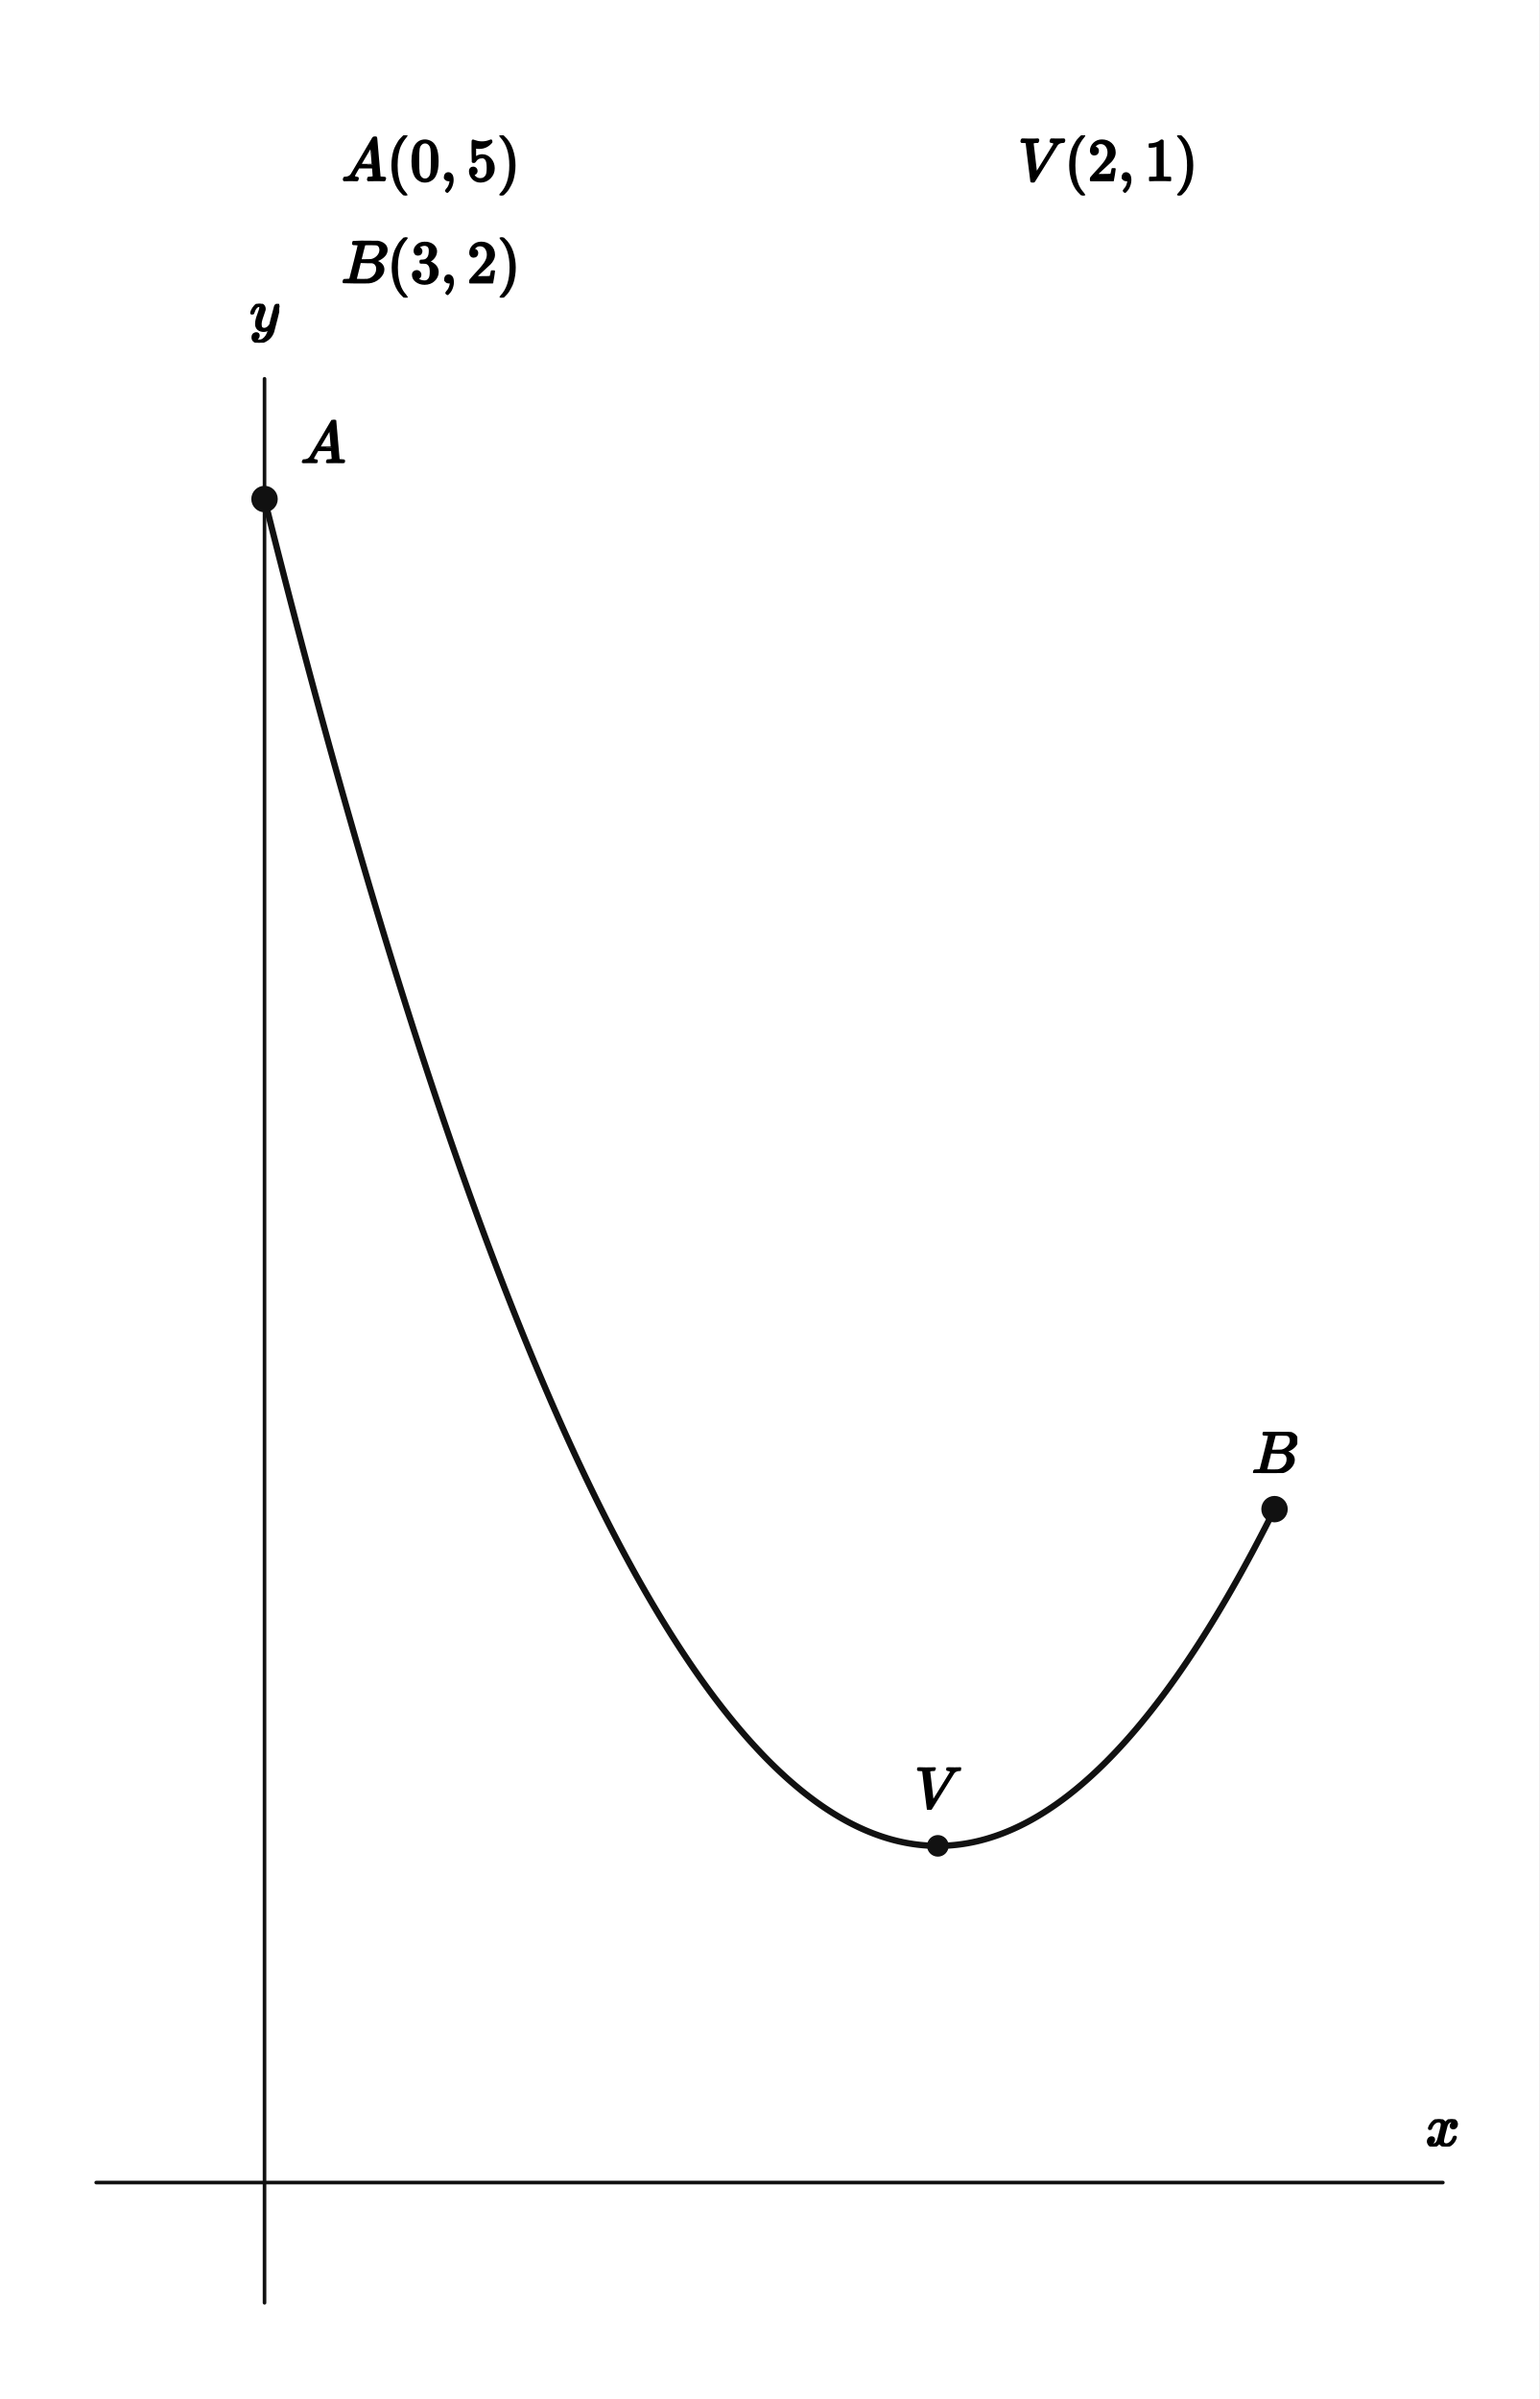
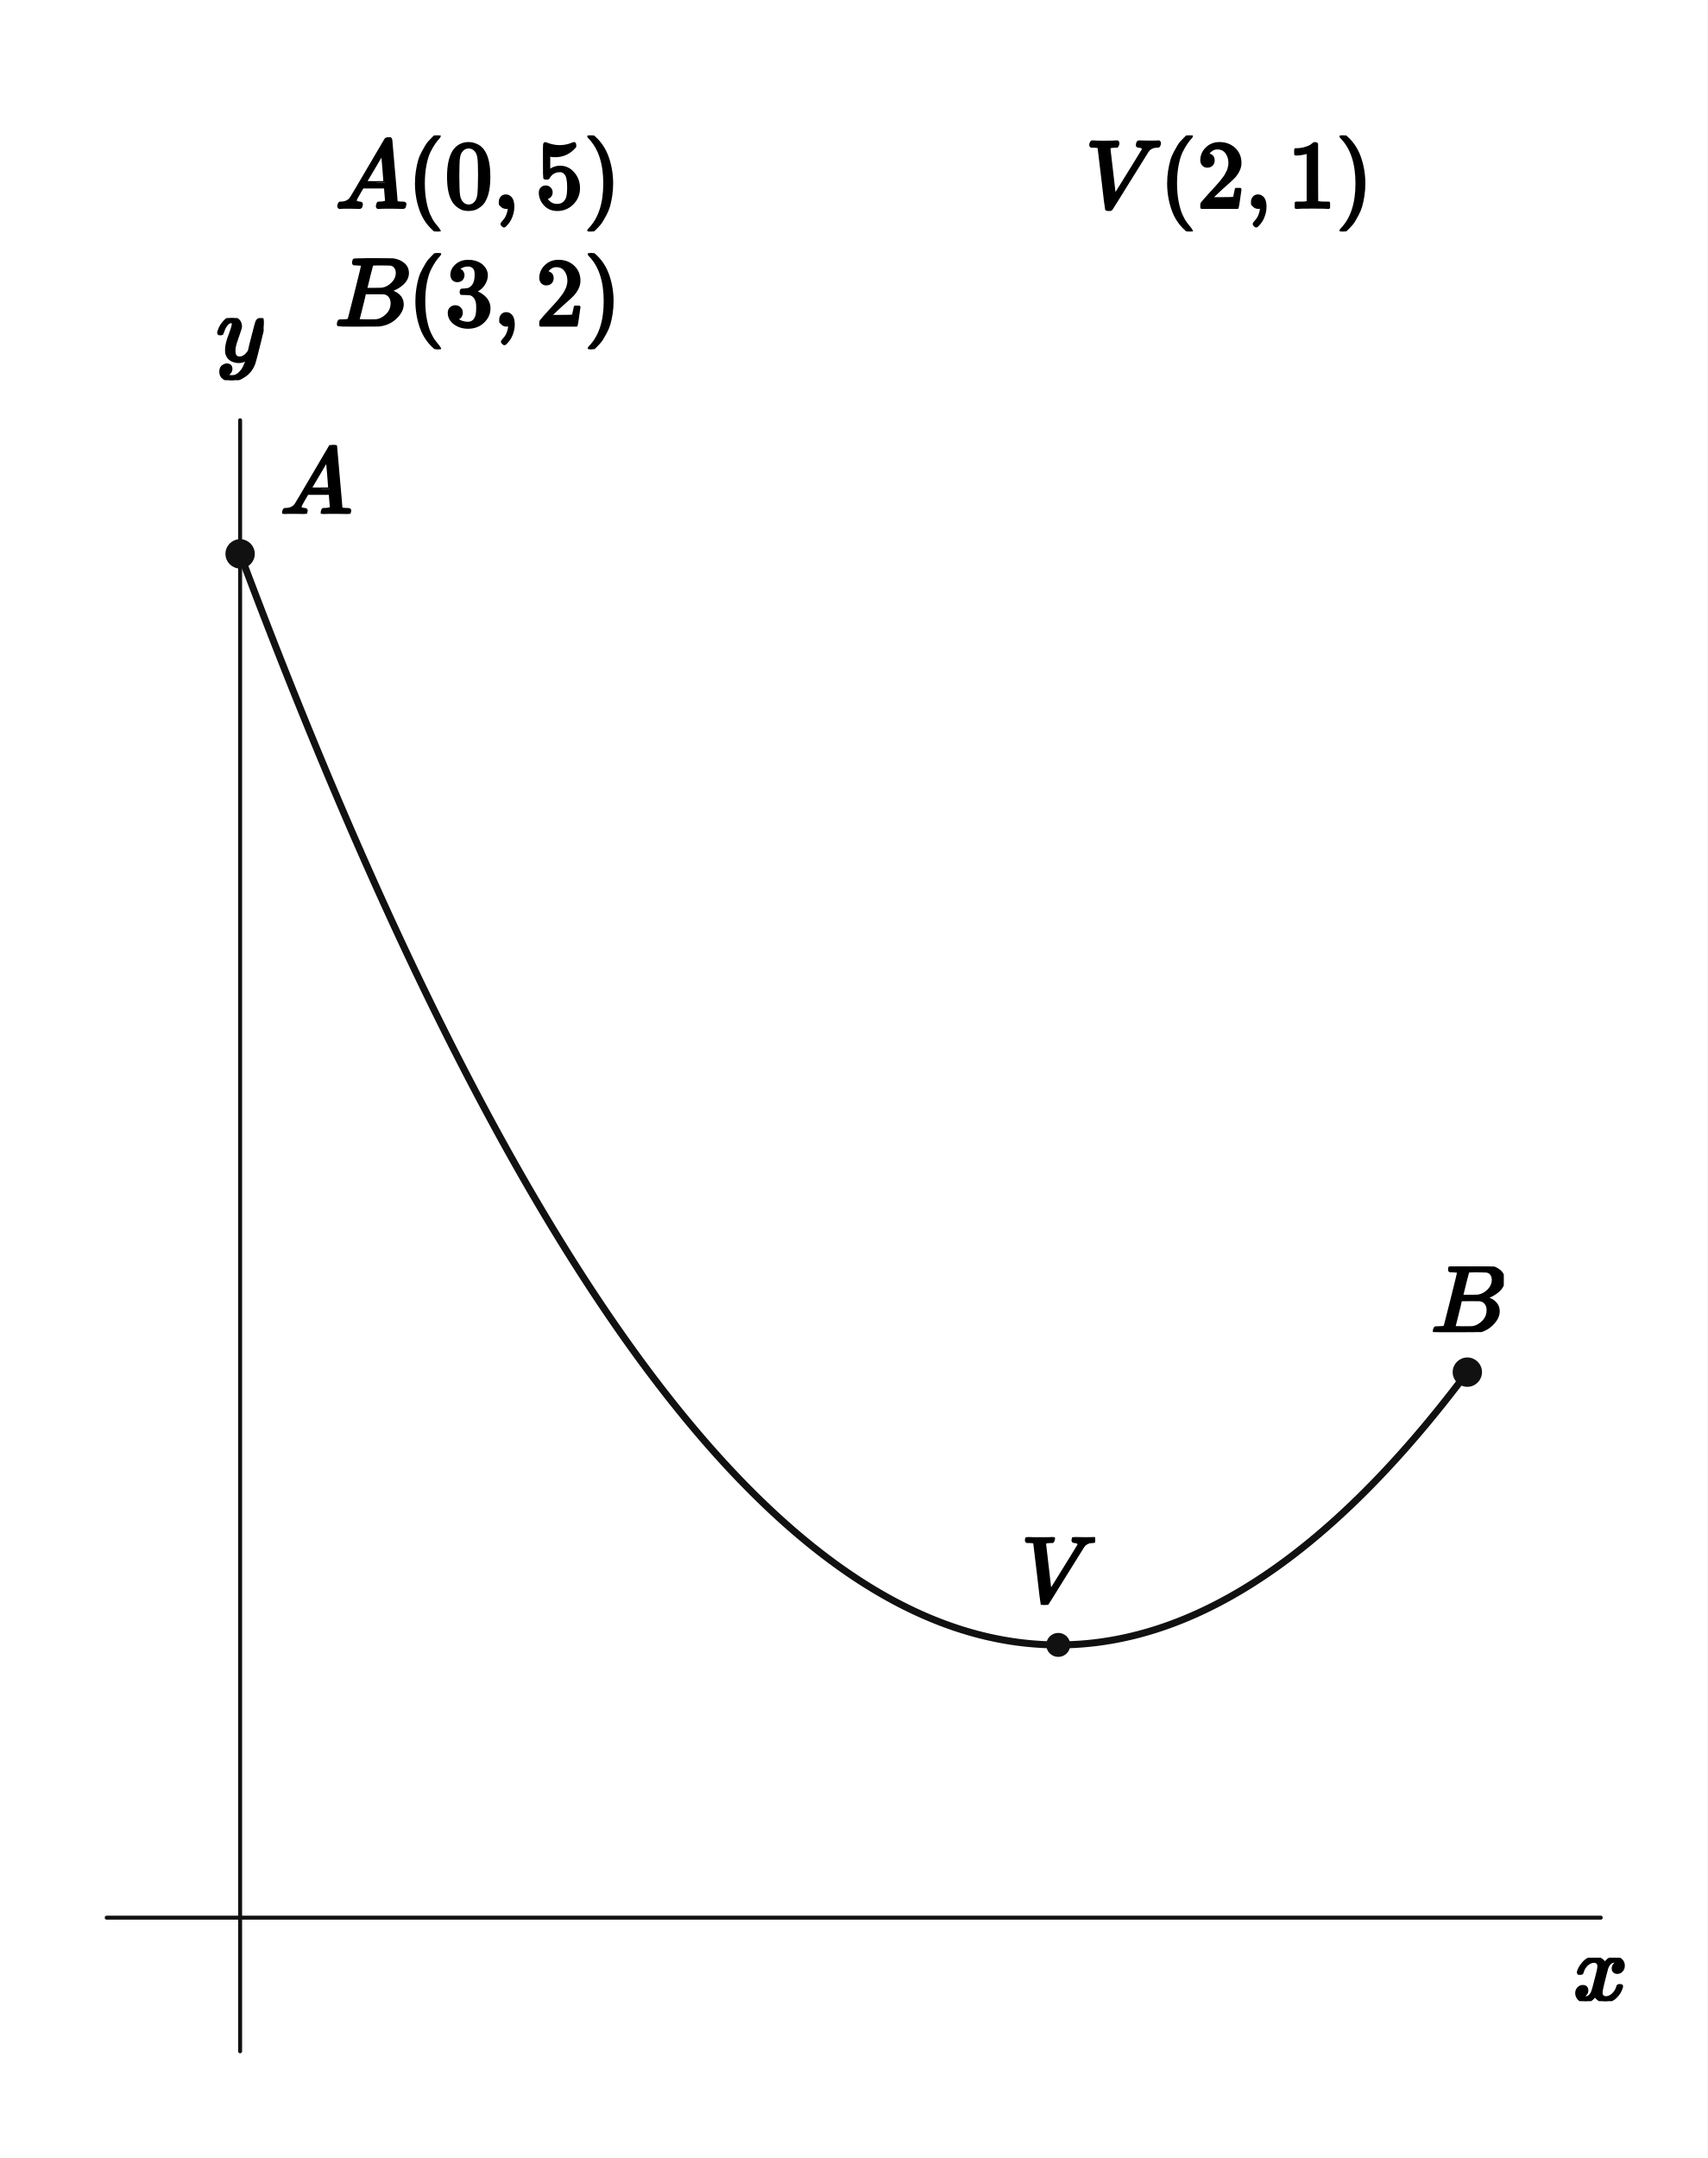
- <svg xmlns="http://www.w3.org/2000/svg" viewBox="0 0 512 798" width="512" height="798" preserveAspectRatio="xMidYMid meet" role="img" aria-labelledby="visual-title visual-desc" data-engine-version="geometry-visual-v1" data-geometry-style-version="AP_GEOMETRY_PRINT_V1_0_DRAFT" data-geometry-preset="GEOMETRY_STANDARD" data-graph-style-version="AP_GRAPH_PRINT_V1_1_DRAFT" data-geometry-mode="COORDINATE_GEOMETRY_HYBRID" data-axis-scale-mode="EQUAL_UNIT" data-geometry-fact-hash="44136fa355b3678a1146ad16f7e8649e94fb4fc21fe77e8310c060f61caaff8a" data-visual-provenance="independent-facts-python" style="max-width:100%;height:auto;stroke-linejoin:round;stroke-linecap:round" data-publication-profile="fragment-publication-spike-v1" data-safe-margin="12">
-   <rect width="512" height="798" fill="#fff" />
+ <svg xmlns="http://www.w3.org/2000/svg" viewBox="0 0 512 647" width="512" height="647" preserveAspectRatio="xMidYMid meet" role="img" aria-labelledby="visual-title visual-desc" data-engine-version="geometry-visual-v1" data-geometry-style-version="AP_GEOMETRY_PRINT_V1_0_DRAFT" data-geometry-preset="GEOMETRY_STANDARD" data-graph-style-version="AP_GRAPH_PRINT_V1_1_DRAFT" data-geometry-mode="COORDINATE_GEOMETRY_HYBRID" data-axis-scale-mode="UNEQUAL_UNIT_DECLARED" data-geometry-fact-hash="44136fa355b3678a1146ad16f7e8649e94fb4fc21fe77e8310c060f61caaff8a" data-visual-provenance="independent-facts-python" style="max-width:100%;height:auto;stroke-linejoin:round;stroke-linecap:round" data-publication-profile="fragment-publication-spike-v1" data-safe-margin="12">
+   <rect width="512" height="647" fill="#fff" />
  <g data-layer="30">
-     <line id="x-axis" data-role="axis" stroke="#111" stroke-width="1.2" fill="none" data-axis="x" x1="32" y1="726" x2="480" y2="726" />
+     <line id="x-axis" data-role="axis" stroke="#111" stroke-width="1.2" fill="none" data-axis="x" x1="32" y1="574.944" x2="480" y2="574.944" />
  </g>
  <g data-layer="30">
-     <line id="y-axis" data-role="axis" stroke="#111" stroke-width="1.2" fill="none" data-axis="y" x1="88" y1="766" x2="88" y2="126" />
+     <line id="y-axis" data-role="axis" stroke="#111" stroke-width="1.2" fill="none" data-axis="y" x1="72" y1="615" x2="72" y2="126" />
  </g>
  <g data-layer="40">
-     <polyline id="f-piece-1-branch-0" data-role="curve" stroke="#111" stroke-width="2.1" fill="none" data-branch="PIECE_1" points="88,166 89.124,170.484 90.247,174.945 91.371,179.383 92.495,183.8 93.619,188.193 94.742,192.564 95.866,196.912 96.99,201.238 98.114,205.542 99.237,209.822 100.361,214.081 101.485,218.316 102.609,222.529 103.732,226.72 104.856,230.888 105.98,235.033 107.104,239.156 108.227,243.257 109.351,247.334 110.475,251.39 111.599,255.422 112.722,259.433 113.846,263.42 114.97,267.385 116.094,271.328 117.217,275.248 118.341,279.145 119.465,283.02 120.589,286.872 121.712,290.702 122.836,294.509 123.96,298.294 125.084,302.056 126.207,305.795 127.331,309.512 128.455,313.207 129.579,316.879 130.702,320.528 131.826,324.155 132.95,327.759 134.074,331.341 135.197,334.9 136.321,338.437 137.445,341.951 138.569,345.442 139.692,348.911 140.816,352.358 141.94,355.782 143.064,359.183 144.187,362.562 145.311,365.918 146.435,369.251 147.559,372.563 148.682,375.851 149.806,379.117 150.93,382.361 152.054,385.581 153.177,388.78 154.301,391.956 155.425,395.109 156.548,398.24 157.672,401.348 158.796,404.433 159.92,407.496 161.043,410.537 162.167,413.555 163.291,416.55 164.415,419.523 165.538,422.473 166.662,425.401 167.786,428.306 168.91,431.189 170.033,434.049 171.157,436.887 172.281,439.702 173.405,442.494 174.528,445.264 175.652,448.011 176.776,450.736 177.9,453.438 179.023,456.118 180.147,458.775 181.271,461.41 182.395,464.022 183.518,466.611 184.642,469.178 185.766,471.723 186.89,474.245 188.013,476.744 189.137,479.221 190.261,481.675 191.385,484.107 192.508,486.516 193.632,488.902 194.756,491.266 195.88,493.608 197.003,495.927 198.127,498.223 199.251,500.497 200.375,502.748 201.498,504.977 202.622,507.183 203.746,509.366 204.87,511.527 205.993,513.666 207.117,515.782 208.241,517.875 209.365,519.946 210.488,521.994 211.612,524.02 212.736,526.023 213.86,528.004 214.983,529.962 216.107,531.898 217.231,533.811 218.355,535.701 219.478,537.569 220.602,539.414 221.726,541.237 222.849,543.037 223.973,544.815 225.097,546.57 226.221,548.303 227.344,550.013 228.468,551.7 229.592,553.365 230.716,555.008 231.839,556.628 232.963,558.225 234.087,559.8 235.211,561.352 236.334,562.881 237.458,564.389 238.582,565.873 239.706,567.335 240.829,568.775 241.953,570.191 243.077,571.586 244.201,572.958 245.324,574.307 246.448,575.634 247.572,576.938 248.696,578.219 249.819,579.478 250.943,580.715 252.067,581.929 253.191,583.12 254.314,584.289 255.438,585.435 256.562,586.559 257.686,587.66 258.809,588.739 259.933,589.795 261.057,590.829 262.181,591.84 263.304,592.828 264.428,593.794 265.552,594.737 266.676,595.658 267.799,596.556 268.923,597.432 270.047,598.285 271.171,599.116 272.294,599.924 273.418,600.709 274.542,601.472 275.666,602.213 276.789,602.93 277.913,603.626 279.037,604.298 280.161,604.949 281.284,605.576 282.408,606.181 283.532,606.764 284.656,607.324 285.779,607.861 286.903,608.376 288.027,608.869 289.151,609.338 290.274,609.786 291.398,610.21 292.522,610.612 293.645,610.992 294.769,611.349 295.893,611.684 297.017,611.996 298.14,612.285 299.264,612.552 300.388,612.796 301.512,613.018 302.635,613.217 303.759,613.394 304.883,613.548 306.007,613.679 307.13,613.788 308.254,613.875 309.378,613.939 310.502,613.98 311.625,613.999 312,614 312.749,613.995 313.873,613.969 314.997,613.92 316.12,613.848 317.244,613.754 318.368,613.638 319.492,613.499 320.615,613.337 321.739,613.153 322.863,612.946 323.987,612.717 325.11,612.465 326.234,612.191 327.358,611.894 328.482,611.575 329.605,611.233 330.729,610.868 331.853,610.481 332.977,610.071 334.1,609.639 335.224,609.184 336.348,608.707 337.472,608.207 338.595,607.685 339.719,607.14 340.843,606.572 341.967,605.982 343.09,605.37 344.214,604.734 345.338,604.077 346.462,603.396 347.585,602.694 348.709,601.968 349.833,601.22 350.957,600.45 352.08,599.657 353.204,598.841 354.328,598.003 355.452,597.143 356.575,596.259 357.699,595.354 358.823,594.425 359.946,593.474 361.07,592.501 362.194,591.505 363.318,590.487 364.441,589.445 365.565,588.382 366.689,587.296 367.813,586.187 368.936,585.056 370.06,583.902 371.184,582.726 372.308,581.527 373.431,580.305 374.555,579.061 375.679,577.795 376.803,576.505 377.926,575.194 379.05,573.86 380.174,572.503 381.298,571.124 382.421,569.722 383.545,568.297 384.669,566.85 385.793,565.381 386.916,563.889 388.04,562.374 389.164,560.837 390.288,559.277 391.411,557.695 392.535,556.09 393.659,554.463 394.783,552.813 395.906,551.14 397.03,549.445 398.154,547.728 399.278,545.988 400.401,544.225 401.525,542.44 402.649,540.632 403.773,538.802 404.896,536.949 406.02,535.073 407.144,533.175 408.268,531.255 409.391,529.312 410.515,527.346 411.639,525.358 412.763,523.347 413.886,521.314 415.01,519.258 416.134,517.18 417.258,515.079 418.381,512.956 419.505,510.81 420.629,508.641 421.753,506.45 422.876,504.236 424,502" />
+     <polyline id="f-piece-1-branch-0" data-role="curve" stroke="#111" stroke-width="2.1" fill="none" data-branch="PIECE_1" points="72,166.056 73.231,169.329 74.462,172.587 75.692,175.828 76.923,179.052 78.154,182.26 79.385,185.451 80.615,188.627 81.846,191.785 83.077,194.927 84.308,198.053 85.538,201.162 86.769,204.255 88,207.331 89.231,210.391 90.462,213.434 91.692,216.461 92.923,219.471 94.154,222.465 95.385,225.443 96.615,228.404 97.846,231.348 99.077,234.276 100.308,237.188 101.538,240.083 102.769,242.961 104,245.824 105.231,248.669 106.462,251.499 107.692,254.311 108.923,257.108 110.154,259.888 111.385,262.651 112.615,265.398 113.846,268.128 115.077,270.842 116.308,273.54 117.538,276.221 118.769,278.886 120,281.534 121.231,284.165 122.462,286.781 123.692,289.379 124.923,291.962 126.154,294.528 127.385,297.077 128.615,299.61 129.846,302.126 131.077,304.626 132.308,307.11 133.538,309.577 134.769,312.027 136,314.461 137.231,316.879 138.462,319.28 139.692,321.665 140.923,324.033 142.154,326.385 143.385,328.72 144.615,331.039 145.846,333.341 147.077,335.627 148.308,337.897 149.538,340.15 150.769,342.386 152,344.606 153.231,346.81 154.462,348.997 155.692,351.168 156.923,353.322 158.154,355.46 159.385,357.581 160.615,359.686 161.846,361.774 163.077,363.846 164.308,365.901 165.538,367.94 166.769,369.963 168,371.969 169.231,373.958 170.462,375.931 171.692,377.888 172.923,379.828 174.154,381.752 175.385,383.659 176.615,385.55 177.846,387.424 179.077,389.282 180.308,391.123 181.538,392.948 182.769,394.756 184,396.548 185.231,398.324 186.462,400.083 187.692,401.825 188.923,403.551 190.154,405.261 191.385,406.954 192.615,408.631 193.846,410.291 195.077,411.935 196.308,413.562 197.538,415.173 198.769,416.768 200,418.345 201.231,419.907 202.462,421.452 203.692,422.98 204.923,424.492 206.154,425.988 207.385,427.467 208.615,428.93 209.846,430.376 211.077,431.806 212.308,433.219 213.538,434.616 214.769,435.996 216,437.36 217.231,438.707 218.462,440.038 219.692,441.353 220.923,442.651 222.154,443.932 223.385,445.197 224.615,446.446 225.846,447.678 227.077,448.894 228.308,450.093 229.538,451.276 230.769,452.442 232,453.592 233.231,454.725 234.462,455.842 235.692,456.942 236.923,458.026 238.154,459.094 239.385,460.145 240.615,461.179 241.846,462.198 243.077,463.199 244.308,464.184 245.538,465.153 246.769,466.105 248,467.041 249.231,467.96 250.462,468.863 251.692,469.75 252.923,470.619 254.154,471.473 255.385,472.31 256.615,473.13 257.846,473.934 259.077,474.722 260.308,475.493 261.538,476.248 262.769,476.986 264,477.708 265.231,478.413 266.462,479.102 267.692,479.774 268.923,480.43 270.154,481.069 271.385,481.692 272.615,482.299 273.846,482.889 275.077,483.462 276.308,484.019 277.538,484.56 278.769,485.084 280,485.592 281.231,486.083 282.462,486.558 283.692,487.016 284.923,487.458 286.154,487.883 287.385,488.292 288.615,488.684 289.846,489.06 291.077,489.42 292.308,489.763 293.538,490.09 294.769,490.4 296,490.693 297.231,490.97 298.462,491.231 299.692,491.475 300.923,491.703 302.154,491.914 303.385,492.109 304.615,492.288 305.846,492.45 307.077,492.595 308.308,492.724 309.538,492.836 310.769,492.932 312,493.012 313.231,493.075 314.462,493.122 315.692,493.152 316.923,493.166 317.333,493.167 318.154,493.163 319.385,493.144 320.615,493.108 321.846,493.056 323.077,492.987 324.308,492.902 325.538,492.801 326.769,492.683 328,492.548 329.231,492.397 330.462,492.23 331.692,492.046 332.923,491.846 334.154,491.629 335.385,491.396 336.615,491.146 337.846,490.88 339.077,490.597 340.308,490.298 341.538,489.982 342.769,489.65 344,489.302 345.231,488.937 346.462,488.556 347.692,488.158 348.923,487.743 350.154,487.312 351.385,486.865 352.615,486.401 353.846,485.921 355.077,485.424 356.308,484.911 357.538,484.382 358.769,483.836 360,483.273 361.231,482.694 362.462,482.098 363.692,481.486 364.923,480.858 366.154,480.213 367.385,479.552 368.615,478.874 369.846,478.18 371.077,477.469 372.308,476.742 373.538,475.998 374.769,475.238 376,474.461 377.231,473.668 378.462,472.859 379.692,472.033 380.923,471.19 382.154,470.331 383.385,469.456 384.615,468.564 385.846,467.656 387.077,466.731 388.308,465.79 389.538,464.832 390.769,463.858 392,462.867 393.231,461.86 394.462,460.836 395.692,459.796 396.923,458.74 398.154,457.667 399.385,456.577 400.615,455.472 401.846,454.349 403.077,453.21 404.308,452.055 405.538,450.883 406.769,449.695 408,448.49 409.231,447.269 410.462,446.032 411.692,444.777 412.923,443.507 414.154,442.22 415.385,440.916 416.615,439.596 417.846,438.26 419.077,436.907 420.308,435.538 421.538,434.152 422.769,432.75 424,431.331 425.231,429.896 426.462,428.444 427.692,426.976 428.923,425.491 430.154,423.99 431.385,422.473 432.615,420.939 433.846,419.388 435.077,417.821 436.308,416.238 437.538,414.638 438.769,413.022 440,411.389" />
  </g>
  <g data-layer="65">
-     <circle id="interval-endpoint-start" data-role="interval-endpoint" stroke="#111" stroke-width="0.8" fill="#111" data-state="CLOSED" cx="88" cy="166" r="4" />
+     <circle id="interval-endpoint-start" data-role="interval-endpoint" stroke="#111" stroke-width="0.8" fill="#111" data-state="CLOSED" cx="72" cy="166.056" r="4" />
  </g>
  <g data-layer="65">
-     <circle id="interval-endpoint-end" data-role="interval-endpoint" stroke="#111" stroke-width="0.8" fill="#111" data-state="CLOSED" cx="424" cy="502" r="4" />
+     <circle id="interval-endpoint-end" data-role="interval-endpoint" stroke="#111" stroke-width="0.8" fill="#111" data-state="CLOSED" cx="440" cy="411.389" r="4" />
  </g>
  <g data-layer="70">
-     <circle id="required-point-1" data-role="point" stroke="#111" stroke-width="0.8" fill="#111" cx="88" cy="166" r="3.2" />
+     <circle id="required-point-1" data-role="point" stroke="#111" stroke-width="0.8" fill="#111" cx="72" cy="166.056" r="3.2" />
  </g>
  <g data-layer="70">
-     <circle id="required-point-2" data-role="point" stroke="#111" stroke-width="0.8" fill="#111" cx="312" cy="614" r="3.2" />
+     <circle id="required-point-2" data-role="point" stroke="#111" stroke-width="0.8" fill="#111" cx="317.333" cy="493.167" r="3.2" />
  </g>
  <g data-layer="70">
-     <circle id="required-point-3" data-role="point" stroke="#111" stroke-width="0.8" fill="#111" cx="424" cy="502" r="3.2" />
+     <circle id="required-point-3" data-role="point" stroke="#111" stroke-width="0.8" fill="#111" cx="440" cy="411.389" r="3.2" />
  </g>
  <g data-layer="90">
-     <g id="required-point-1-coordinate-panel" data-label-kind="EQUATION_LABEL" data-priority="0" data-font-px="20" data-owner="required-point-1" data-fragment-sha="sha256:053c3db38c0d14f0973b795ce78867fccc8ab854d9002f91f0b71ba8bf47ce19" transform="translate(113.633 45)">
-       <svg width="59.454" height="20" viewBox="0 0 59.454 20" data-outline-width="59.454" data-outline-height="20" id="lb-b70895dd2be90934ca958026e15bb86cd88acbfd1d9de23cdbc447c9687c073f" data-owner="required-point-1" data-fact-role="DERIVED_INTERMEDIATE">
-         <g data-outline-units-per-em="1000" transform="translate(0 15) scale(0.02)">
+     <g id="required-point-1-coordinate-panel" data-label-kind="EQUATION_LABEL" data-priority="0" data-font-px="28.8" data-owner="required-point-1" data-fragment-sha="sha256:e4e2904b12480bbfe80bf1d57eacb46950c4929a6cbf4345c5cb64b9970b7bae" transform="translate(100.5531 40.6)">
+       <svg width="85.614" height="28.8" viewBox="0 0 85.614 28.8" data-outline-width="85.61376" data-outline-height="28.8" id="lb-fa093a20387c3d096ad2a3df932c93d8d61e096fea383e229f2eb938d05f6d1d" data-owner="required-point-1" data-fact-role="DERIVED_INTERMEDIATE">
+         <g data-outline-units-per-em="1000" transform="translate(0 21.6) scale(0.0288)">
          <g stroke="currentColor" fill="currentColor" stroke-width="30" transform="scale(1,-1)">
            <g data-mml-node="math">
              <g data-mml-node="mi">
                <path data-c="1D434" d="M208 74Q208 50 254 46Q272 46 272 35Q272 34 270 22Q267 8 264 4T251 0Q249 0 239 0T205 1T141 2Q70 2 50 0H42Q35 7 35 11Q37 38 48 46H62Q132 49 164 96Q170 102 345 401T523 704Q530 716 547 716H555H572Q578 707 578 706L606 383Q634 60 636 57Q641 46 701 46Q726 46 726 36Q726 34 723 22Q720 7 718 4T704 0Q701 0 690 0T651 1T578 2Q484 2 455 0H443Q437 6 437 9T439 27Q443 40 445 43L449 46H469Q523 49 533 63L521 213H283L249 155Q208 86 208 74ZM516 260Q516 271 504 416T490 562L463 519Q447 492 400 412L310 260L413 259Q516 259 516 260Z" />
              </g>
              <g data-mml-node="mo" transform="translate(750,0)">
                <path data-c="28" d="M94 250Q94 319 104 381T127 488T164 576T202 643T244 695T277 729T302 750H315H319Q333 750 333 741Q333 738 316 720T275 667T226 581T184 443T167 250T184 58T225 -81T274 -167T316 -220T333 -241Q333 -250 318 -250H315H302L274 -226Q180 -141 137 -14T94 250Z" />
              </g>
              <g data-mml-node="mn" transform="translate(1139,0)">
                <path data-c="30" d="M96 585Q152 666 249 666Q297 666 345 640T423 548Q460 465 460 320Q460 165 417 83Q397 41 362 16T301 -15T250 -22Q224 -22 198 -16T137 16T82 83Q39 165 39 320Q39 494 96 585ZM321 597Q291 629 250 629Q208 629 178 597Q153 571 145 525T137 333Q137 175 145 125T181 46Q209 16 250 16Q290 16 318 46Q347 76 354 130T362 333Q362 478 354 524T321 597Z" />
              </g>
              <g data-mml-node="mo" transform="translate(1639,0)">
                <path data-c="2C" d="M78 35T78 60T94 103T137 121Q165 121 187 96T210 8Q210 -27 201 -60T180 -117T154 -158T130 -185T117 -194Q113 -194 104 -185T95 -172Q95 -168 106 -156T131 -126T157 -76T173 -3V9L172 8Q170 7 167 6T161 3T152 1T140 0Q113 0 96 17Z" />
              </g>
              <g data-mml-node="mn" transform="translate(2083.7,0)">
                <path data-c="35" d="M164 157Q164 133 148 117T109 101H102Q148 22 224 22Q294 22 326 82Q345 115 345 210Q345 313 318 349Q292 382 260 382H254Q176 382 136 314Q132 307 129 306T114 304Q97 304 95 310Q93 314 93 485V614Q93 664 98 664Q100 666 102 666Q103 666 123 658T178 642T253 634Q324 634 389 662Q397 666 402 666Q410 666 410 648V635Q328 538 205 538Q174 538 149 544L139 546V374Q158 388 169 396T205 412T256 420Q337 420 393 355T449 201Q449 109 385 44T229 -22Q148 -22 99 32T50 154Q50 178 61 192T84 210T107 214Q132 214 148 197T164 157Z" />
              </g>
              <g data-mml-node="mo" transform="translate(2583.7,0)">
                <path data-c="29" d="M60 749L64 750Q69 750 74 750H86L114 726Q208 641 251 514T294 250Q294 182 284 119T261 12T224 -76T186 -143T145 -194T113 -227T90 -246Q87 -249 86 -250H74Q66 -250 63 -250T58 -247T55 -238Q56 -237 66 -225Q221 -64 221 250T66 725Q56 737 55 738Q55 746 60 749Z" />
              </g>
            </g>
          </g>
        </g>
      </svg>
    </g>
  </g>
  <g data-layer="90">
-     <g id="required-point-2-coordinate-panel" data-label-kind="EQUATION_LABEL" data-priority="0" data-font-px="20" data-owner="required-point-2" data-fragment-sha="sha256:6ee80385f51d593b4cc3003d4a63c7b82ce519ef9c033306b55b180ebe2d8dbf" transform="translate(338.723 45)">
-       <svg width="59.834" height="20" viewBox="0 0 59.834 20" data-outline-width="59.834" data-outline-height="20" id="lb-0dbb36ff5cc032d57e27f39d31b1976e6142f95e0cdab870f3f225a2c58669e2" data-owner="required-point-2" data-fact-role="DERIVED_INTERMEDIATE">
-         <g data-outline-units-per-em="1000" transform="translate(0 15) scale(0.02)">
+     <g id="required-point-2-coordinate-panel" data-label-kind="EQUATION_LABEL" data-priority="0" data-font-px="28.8" data-owner="required-point-2" data-fragment-sha="sha256:f4821876a2a2a0c105324ccf5d0b5918785a1c2c478c373815eb9f083b728987" transform="translate(325.5595 40.6)">
+       <svg width="86.161" height="28.8" viewBox="0 0 86.161 28.8" data-outline-width="86.16095999999999" data-outline-height="28.8" id="lb-7537e39dfec9d0389425b289f179c7d5e87e3f3c75179e0e81b14b4ce32d7432" data-owner="required-point-2" data-fact-role="DERIVED_INTERMEDIATE">
+         <g data-outline-units-per-em="1000" transform="translate(0 21.6) scale(0.0288)">
          <g stroke="currentColor" fill="currentColor" stroke-width="30" transform="scale(1,-1)">
            <g data-mml-node="math">
              <g data-mml-node="mi">
                <path data-c="1D449" d="M52 648Q52 670 65 683H76Q118 680 181 680Q299 680 320 683H330Q336 677 336 674T334 656Q329 641 325 637H304Q282 635 274 635Q245 630 242 620Q242 618 271 369T301 118L374 235Q447 352 520 471T595 594Q599 601 599 609Q599 633 555 637Q537 637 537 648Q537 649 539 661Q542 675 545 679T558 683Q560 683 570 683T604 682T668 681Q737 681 755 683H762Q769 676 769 672Q769 655 760 640Q757 637 743 637Q730 636 719 635T698 630T682 623T670 615T660 608T652 599T645 592L452 282Q272 -9 266 -16Q263 -18 259 -21L241 -22H234Q216 -22 216 -15Q213 -9 177 305Q139 623 138 626Q133 637 76 637H59Q52 642 52 648Z" />
              </g>
              <g data-mml-node="mo" transform="translate(769,0)">
                <path data-c="28" d="M94 250Q94 319 104 381T127 488T164 576T202 643T244 695T277 729T302 750H315H319Q333 750 333 741Q333 738 316 720T275 667T226 581T184 443T167 250T184 58T225 -81T274 -167T316 -220T333 -241Q333 -250 318 -250H315H302L274 -226Q180 -141 137 -14T94 250Z" />
              </g>
              <g data-mml-node="mn" transform="translate(1158,0)">
                <path data-c="32" d="M109 429Q82 429 66 447T50 491Q50 562 103 614T235 666Q326 666 387 610T449 465Q449 422 429 383T381 315T301 241Q265 210 201 149L142 93L218 92Q375 92 385 97Q392 99 409 186V189H449V186Q448 183 436 95T421 3V0H50V19V31Q50 38 56 46T86 81Q115 113 136 137Q145 147 170 174T204 211T233 244T261 278T284 308T305 340T320 369T333 401T340 431T343 464Q343 527 309 573T212 619Q179 619 154 602T119 569T109 550Q109 549 114 549Q132 549 151 535T170 489Q170 464 154 447T109 429Z" />
              </g>
              <g data-mml-node="mo" transform="translate(1658,0)">
                <path data-c="2C" d="M78 35T78 60T94 103T137 121Q165 121 187 96T210 8Q210 -27 201 -60T180 -117T154 -158T130 -185T117 -194Q113 -194 104 -185T95 -172Q95 -168 106 -156T131 -126T157 -76T173 -3V9L172 8Q170 7 167 6T161 3T152 1T140 0Q113 0 96 17Z" />
              </g>
              <g data-mml-node="mn" transform="translate(2102.7,0)">
                <path data-c="31" d="M213 578L200 573Q186 568 160 563T102 556H83V602H102Q149 604 189 617T245 641T273 663Q275 666 285 666Q294 666 302 660V361L303 61Q310 54 315 52T339 48T401 46H427V0H416Q395 3 257 3Q121 3 100 0H88V46H114Q136 46 152 46T177 47T193 50T201 52T207 57T213 61V578Z" />
              </g>
              <g data-mml-node="mo" transform="translate(2602.7,0)">
                <path data-c="29" d="M60 749L64 750Q69 750 74 750H86L114 726Q208 641 251 514T294 250Q294 182 284 119T261 12T224 -76T186 -143T145 -194T113 -227T90 -246Q87 -249 86 -250H74Q66 -250 63 -250T58 -247T55 -238Q56 -237 66 -225Q221 -64 221 250T66 725Q56 737 55 738Q55 746 60 749Z" />
              </g>
            </g>
          </g>
        </g>
      </svg>
    </g>
  </g>
  <g data-layer="90">
-     <g id="required-point-3-coordinate-panel" data-label-kind="EQUATION_LABEL" data-priority="0" data-font-px="20" data-owner="required-point-3" data-fragment-sha="sha256:f34eec62deca5a059b95ca9c9442ce0ff545642eb4db50b420d3ae7d6b531976" transform="translate(113.543 79)">
-       <svg width="59.634" height="20" viewBox="0 0 59.634 20" data-outline-width="59.634" data-outline-height="20" id="lb-f5b1838bc8f907ca65167235726e05126359a5c25770b9c32324f716a807c139" data-owner="required-point-3" data-fact-role="DERIVED_INTERMEDIATE">
-         <g data-outline-units-per-em="1000" transform="translate(0 15) scale(0.02)">
+     <g id="required-point-3-coordinate-panel" data-label-kind="EQUATION_LABEL" data-priority="0" data-font-px="28.8" data-owner="required-point-3" data-fragment-sha="sha256:9d962194e9d3d6ada1cdc7e956fb8153e6361d40ba8ad8c7a33b6aaba97cca75" transform="translate(100.4235 75.9)">
+       <svg width="85.873" height="28.8" viewBox="0 0 85.873 28.8" data-outline-width="85.87295999999999" data-outline-height="28.8" id="lb-8c348f9693d3e66839d6ce69b10ca7596292126fe329c074050c375a806f8101" data-owner="required-point-3" data-fact-role="DERIVED_INTERMEDIATE">
+         <g data-outline-units-per-em="1000" transform="translate(0 21.6) scale(0.0288)">
          <g stroke="currentColor" fill="currentColor" stroke-width="30" transform="scale(1,-1)">
            <g data-mml-node="math">
              <g data-mml-node="mi">
                <path data-c="1D435" d="M231 637Q204 637 199 638T194 649Q194 676 205 682Q206 683 335 683Q594 683 608 681Q671 671 713 636T756 544Q756 480 698 429T565 360L555 357Q619 348 660 311T702 219Q702 146 630 78T453 1Q446 0 242 0Q42 0 39 2Q35 5 35 10Q35 17 37 24Q42 43 47 45Q51 46 62 46H68Q95 46 128 49Q142 52 147 61Q150 65 219 339T288 628Q288 635 231 637ZM649 544Q649 574 634 600T585 634Q578 636 493 637Q473 637 451 637T416 636H403Q388 635 384 626Q382 622 352 506Q352 503 351 500L320 374H401Q482 374 494 376Q554 386 601 434T649 544ZM595 229Q595 273 572 302T512 336Q506 337 429 337Q311 337 310 336Q310 334 293 263T258 122L240 52Q240 48 252 48T333 46Q422 46 429 47Q491 54 543 105T595 229Z" />
              </g>
              <g data-mml-node="mo" transform="translate(759,0)">
                <path data-c="28" d="M94 250Q94 319 104 381T127 488T164 576T202 643T244 695T277 729T302 750H315H319Q333 750 333 741Q333 738 316 720T275 667T226 581T184 443T167 250T184 58T225 -81T274 -167T316 -220T333 -241Q333 -250 318 -250H315H302L274 -226Q180 -141 137 -14T94 250Z" />
              </g>
              <g data-mml-node="mn" transform="translate(1148,0)">
                <path data-c="33" d="M127 463Q100 463 85 480T69 524Q69 579 117 622T233 665Q268 665 277 664Q351 652 390 611T430 522Q430 470 396 421T302 350L299 348Q299 347 308 345T337 336T375 315Q457 262 457 175Q457 96 395 37T238 -22Q158 -22 100 21T42 130Q42 158 60 175T105 193Q133 193 151 175T169 130Q169 119 166 110T159 94T148 82T136 74T126 70T118 67L114 66Q165 21 238 21Q293 21 321 74Q338 107 338 175V195Q338 290 274 322Q259 328 213 329L171 330L168 332Q166 335 166 348Q166 366 174 366Q202 366 232 371Q266 376 294 413T322 525V533Q322 590 287 612Q265 626 240 626Q208 626 181 615T143 592T132 580H135Q138 579 143 578T153 573T165 566T175 555T183 540T186 520Q186 498 172 481T127 463Z" />
              </g>
              <g data-mml-node="mo" transform="translate(1648,0)">
                <path data-c="2C" d="M78 35T78 60T94 103T137 121Q165 121 187 96T210 8Q210 -27 201 -60T180 -117T154 -158T130 -185T117 -194Q113 -194 104 -185T95 -172Q95 -168 106 -156T131 -126T157 -76T173 -3V9L172 8Q170 7 167 6T161 3T152 1T140 0Q113 0 96 17Z" />
              </g>
              <g data-mml-node="mn" transform="translate(2092.7,0)">
                <path data-c="32" d="M109 429Q82 429 66 447T50 491Q50 562 103 614T235 666Q326 666 387 610T449 465Q449 422 429 383T381 315T301 241Q265 210 201 149L142 93L218 92Q375 92 385 97Q392 99 409 186V189H449V186Q448 183 436 95T421 3V0H50V19V31Q50 38 56 46T86 81Q115 113 136 137Q145 147 170 174T204 211T233 244T261 278T284 308T305 340T320 369T333 401T340 431T343 464Q343 527 309 573T212 619Q179 619 154 602T119 569T109 550Q109 549 114 549Q132 549 151 535T170 489Q170 464 154 447T109 429Z" />
              </g>
              <g data-mml-node="mo" transform="translate(2592.7,0)">
                <path data-c="29" d="M60 749L64 750Q69 750 74 750H86L114 726Q208 641 251 514T294 250Q294 182 284 119T261 12T224 -76T186 -143T145 -194T113 -227T90 -246Q87 -249 86 -250H74Q66 -250 63 -250T58 -247T55 -238Q56 -237 66 -225Q221 -64 221 250T66 725Q56 737 55 738Q55 746 60 749Z" />
              </g>
            </g>
          </g>
        </g>
      </svg>
    </g>
  </g>
  <g data-layer="90">
-     <g id="required-point-1-name" data-label-kind="POINT_NAME" data-priority="1" data-font-px="20" data-owner="required-point-1" data-fragment-sha="sha256:ceba557b65f69186916befc871985eb754e005f75da1c6de265102e4e5fc5207" transform="translate(100 139.68)">
-       <svg width="15" height="14.32" viewBox="0 0 15 14.32" data-outline-width="15" data-outline-height="14.32" id="lb-ad97e90bef7ccac3acf1fd9e1e73b77783ea5d8c32a582b8c29999584ee91f2f" data-owner="required-point-1" data-fact-role="DERIVED_INTERMEDIATE">
-         <g data-outline-units-per-em="1000" transform="translate(0 14.32) scale(0.02)">
+     <g id="required-point-1-name" data-label-kind="POINT_NAME" data-priority="1" data-font-px="28.8" data-owner="required-point-1" data-fragment-sha="sha256:0b1683a64fcdfacd9d722d3e9bd2a25d87bc95487bcd64babd40992b6b7d8ed6" transform="translate(84 133.4348)">
+       <svg width="21.6" height="20.621" viewBox="0 0 21.6 20.621" data-outline-width="21.6" data-outline-height="20.6208" id="lb-2903355cb9b8e04d0d1a98bdbe352f52c2b8e1bcdff45ba076f3e30292830aea" data-owner="required-point-1" data-fact-role="DERIVED_INTERMEDIATE">
+         <g data-outline-units-per-em="1000" transform="translate(0 20.6208) scale(0.0288)">
          <g stroke="currentColor" fill="currentColor" stroke-width="30" transform="scale(1,-1)">
            <g data-mml-node="math">
              <g data-mml-node="mi">
                <path data-c="1D434" d="M208 74Q208 50 254 46Q272 46 272 35Q272 34 270 22Q267 8 264 4T251 0Q249 0 239 0T205 1T141 2Q70 2 50 0H42Q35 7 35 11Q37 38 48 46H62Q132 49 164 96Q170 102 345 401T523 704Q530 716 547 716H555H572Q578 707 578 706L606 383Q634 60 636 57Q641 46 701 46Q726 46 726 36Q726 34 723 22Q720 7 718 4T704 0Q701 0 690 0T651 1T578 2Q484 2 455 0H443Q437 6 437 9T439 27Q443 40 445 43L449 46H469Q523 49 533 63L521 213H283L249 155Q208 86 208 74ZM516 260Q516 271 504 416T490 562L463 519Q447 492 400 412L310 260L413 259Q516 259 516 260Z" />
              </g>
            </g>
          </g>
        </g>
      </svg>
    </g>
  </g>
  <g data-layer="90">
-     <g id="required-point-2-name" data-label-kind="POINT_NAME" data-priority="1" data-font-px="20" data-owner="required-point-2" data-fragment-sha="sha256:98bb27d6b2a3b74d1bd406680c10c49cd9409b031b021b5e0b6c6fed00d2e098" transform="translate(304.31 587.9)">
-       <svg width="15.38" height="14.1" viewBox="0 0 15.38 14.1" data-outline-width="15.38" data-outline-height="14.1" id="lb-b1c51828c53525ea9fa57040b0953f1038dab64aa4b92a975ff9caf060fb45fc" data-owner="required-point-2" data-fact-role="DERIVED_INTERMEDIATE">
-         <g data-outline-units-per-em="1000" transform="translate(0 13.66) scale(0.02)">
+     <g id="required-point-2-name" data-label-kind="POINT_NAME" data-priority="1" data-font-px="28.8" data-owner="required-point-2" data-fragment-sha="sha256:004435bb0d6ae2aeddf1202e816509f7c77b89298c04ca238e762fb45ef8104a" transform="translate(306.2597 460.8627)">
+       <svg width="22.147" height="20.304" viewBox="0 0 22.147 20.304" data-outline-width="22.1472" data-outline-height="20.304" id="lb-a9f295e0dcbca06cdedc567040a6d8c042e9acf80a5b996178e4e865a4a61374" data-owner="required-point-2" data-fact-role="DERIVED_INTERMEDIATE">
+         <g data-outline-units-per-em="1000" transform="translate(0 19.6704) scale(0.0288)">
          <g stroke="currentColor" fill="currentColor" stroke-width="30" transform="scale(1,-1)">
            <g data-mml-node="math">
              <g data-mml-node="mi">
                <path data-c="1D449" d="M52 648Q52 670 65 683H76Q118 680 181 680Q299 680 320 683H330Q336 677 336 674T334 656Q329 641 325 637H304Q282 635 274 635Q245 630 242 620Q242 618 271 369T301 118L374 235Q447 352 520 471T595 594Q599 601 599 609Q599 633 555 637Q537 637 537 648Q537 649 539 661Q542 675 545 679T558 683Q560 683 570 683T604 682T668 681Q737 681 755 683H762Q769 676 769 672Q769 655 760 640Q757 637 743 637Q730 636 719 635T698 630T682 623T670 615T660 608T652 599T645 592L452 282Q272 -9 266 -16Q263 -18 259 -21L241 -22H234Q216 -22 216 -15Q213 -9 177 305Q139 623 138 626Q133 637 76 637H59Q52 642 52 648Z" />
              </g>
            </g>
          </g>
        </g>
      </svg>
    </g>
  </g>
  <g data-layer="90">
-     <g id="required-point-3-name" data-label-kind="POINT_NAME" data-priority="1" data-font-px="20" data-owner="required-point-3" data-fragment-sha="sha256:eb96be5b1a1282a0676620e5613e3378cb8b15014f093be27df947a2c6aa73ca" transform="translate(416.41 476.34)">
-       <svg width="15.18" height="13.66" viewBox="0 0 15.18 13.66" data-outline-width="15.18" data-outline-height="13.66" id="lb-9302e8df2415381101ec6b95e6efb496c42c312ddc228042fd673e76d21181d7" data-owner="required-point-3" data-fact-role="DERIVED_INTERMEDIATE">
-         <g data-outline-units-per-em="1000" transform="translate(0 13.66) scale(0.02)">
+     <g id="required-point-3-name" data-label-kind="POINT_NAME" data-priority="1" data-font-px="28.8" data-owner="required-point-3" data-fragment-sha="sha256:1025fd75930993c79632be33a44fee8688ca3db4dcda0e7aaa9e36d89545a074" transform="translate(429.0704 379.7185)">
+       <svg width="21.859" height="19.67" viewBox="0 0 21.859 19.67" data-outline-width="21.8592" data-outline-height="19.6704" id="lb-ddef6238a78515393bf23be56f8c708b826077f0dd8099262ee30b9e67fafa54" data-owner="required-point-3" data-fact-role="DERIVED_INTERMEDIATE">
+         <g data-outline-units-per-em="1000" transform="translate(0 19.6704) scale(0.0288)">
          <g stroke="currentColor" fill="currentColor" stroke-width="30" transform="scale(1,-1)">
            <g data-mml-node="math">
              <g data-mml-node="mi">
                <path data-c="1D435" d="M231 637Q204 637 199 638T194 649Q194 676 205 682Q206 683 335 683Q594 683 608 681Q671 671 713 636T756 544Q756 480 698 429T565 360L555 357Q619 348 660 311T702 219Q702 146 630 78T453 1Q446 0 242 0Q42 0 39 2Q35 5 35 10Q35 17 37 24Q42 43 47 45Q51 46 62 46H68Q95 46 128 49Q142 52 147 61Q150 65 219 339T288 628Q288 635 231 637ZM649 544Q649 574 634 600T585 634Q578 636 493 637Q473 637 451 637T416 636H403Q388 635 384 626Q382 622 352 506Q352 503 351 500L320 374H401Q482 374 494 376Q554 386 601 434T649 544ZM595 229Q595 273 572 302T512 336Q506 337 429 337Q311 337 310 336Q310 334 293 263T258 122L240 52Q240 48 252 48T333 46Q422 46 429 47Q491 54 543 105T595 229Z" />
              </g>
            </g>
          </g>
        </g>
      </svg>
    </g>
  </g>
  <g data-layer="90">
-     <g id="axis-x" data-label-kind="GRAPH_ANNOTATION" data-priority="4" data-font-px="20" data-owner="axis-x" data-fragment-sha="sha256:987557e1546a90ac9009c492cb92b7859c68a30dc1148a4000d856ef73c0b0c9" transform="translate(474.28 704.94)">
-       <svg width="11.44" height="9.06" viewBox="0 0 11.44 9.06" data-outline-width="11.44" data-outline-height="9.06" id="lb-0f9cc185407e3c1358167b516116115de33476e2261441ae19e96d08d6356527" data-owner="axis-x" data-fact-role="DERIVED_INTERMEDIATE">
-         <g data-outline-units-per-em="1000" transform="translate(0 8.84) scale(0.02)">
+     <g id="axis-x" data-label-kind="GRAPH_ANNOTATION" data-priority="4" data-font-px="28.8" data-owner="axis-x" data-fragment-sha="sha256:ef706130924f279edf99d01d562f43c7c8c442b0a13ffce59cc92f6c63c14429" transform="translate(471.7632 586.9444)">
+       <svg width="16.474" height="13.046" viewBox="0 0 16.474 13.046" data-outline-width="16.4736" data-outline-height="13.0464" id="lb-45cf267934d59144bd84e7e0393c180f945f46de1ad58e787824709762cacd63" data-owner="axis-x" data-fact-role="DERIVED_INTERMEDIATE">
+         <g data-outline-units-per-em="1000" transform="translate(0 12.7296) scale(0.0288)">
          <g stroke="currentColor" fill="currentColor" stroke-width="30" transform="scale(1,-1)">
            <g data-mml-node="math">
              <g data-mml-node="mi">
                <path data-c="1D465" d="M52 289Q59 331 106 386T222 442Q257 442 286 424T329 379Q371 442 430 442Q467 442 494 420T522 361Q522 332 508 314T481 292T458 288Q439 288 427 299T415 328Q415 374 465 391Q454 404 425 404Q412 404 406 402Q368 386 350 336Q290 115 290 78Q290 50 306 38T341 26Q378 26 414 59T463 140Q466 150 469 151T485 153H489Q504 153 504 145Q504 144 502 134Q486 77 440 33T333 -11Q263 -11 227 52Q186 -10 133 -10H127Q78 -10 57 16T35 71Q35 103 54 123T99 143Q142 143 142 101Q142 81 130 66T107 46T94 41L91 40Q91 39 97 36T113 29T132 26Q168 26 194 71Q203 87 217 139T245 247T261 313Q266 340 266 352Q266 380 251 392T217 404Q177 404 142 372T93 290Q91 281 88 280T72 278H58Q52 284 52 289Z" />
              </g>
            </g>
          </g>
        </g>
      </svg>
    </g>
  </g>
  <g data-layer="90">
-     <g id="axis-y" data-label-kind="GRAPH_ANNOTATION" data-priority="4" data-font-px="20" data-owner="axis-y" data-fragment-sha="sha256:4170825c6fbce6be86feec6fb21acc1816eece1363660dbbd86adcbfd4d4d949" transform="translate(83.1 101.06)">
-       <svg width="9.8" height="12.94" viewBox="0 0 9.8 12.94" data-outline-width="9.8" data-outline-height="12.94" id="lb-5daa0514c31a95586323f00e72b7dda397ea5e2be707bd68d0118570d3ac87b5" data-owner="axis-y" data-fact-role="DERIVED_INTERMEDIATE">
-         <g data-outline-units-per-em="1000" transform="translate(0 8.84) scale(0.02)">
+     <g id="axis-y" data-label-kind="GRAPH_ANNOTATION" data-priority="4" data-font-px="28.8" data-owner="axis-y" data-fragment-sha="sha256:95a0ac3282c0673e6b3537bff4103c2c612100bea517e7e657dea3f94286440b" transform="translate(64.944 95.3664)">
+       <svg width="14.112" height="18.634" viewBox="0 0 14.112 18.634" data-outline-width="14.112" data-outline-height="18.6336" id="lb-782099d282d3960586956834b720740637734a176ce2a49d07ca8efe30e911f2" data-owner="axis-y" data-fact-role="DERIVED_INTERMEDIATE">
+         <g data-outline-units-per-em="1000" transform="translate(0 12.7296) scale(0.0288)">
          <g stroke="currentColor" fill="currentColor" stroke-width="30" transform="scale(1,-1)">
            <g data-mml-node="math">
              <g data-mml-node="mi">
                <path data-c="1D466" d="M21 287Q21 301 36 335T84 406T158 442Q199 442 224 419T250 355Q248 336 247 334Q247 331 231 288T198 191T182 105Q182 62 196 45T238 27Q261 27 281 38T312 61T339 94Q339 95 344 114T358 173T377 247Q415 397 419 404Q432 431 462 431Q475 431 483 424T494 412T496 403Q496 390 447 193T391 -23Q363 -106 294 -155T156 -205Q111 -205 77 -183T43 -117Q43 -95 50 -80T69 -58T89 -48T106 -45Q150 -45 150 -87Q150 -107 138 -122T115 -142T102 -147L99 -148Q101 -153 118 -160T152 -167H160Q177 -167 186 -165Q219 -156 247 -127T290 -65T313 -9T321 21L315 17Q309 13 296 6T270 -6Q250 -11 231 -11Q185 -11 150 11T104 82Q103 89 103 113Q103 170 138 262T173 379Q173 380 173 381Q173 390 173 393T169 400T158 404H154Q131 404 112 385T82 344T65 302T57 280Q55 278 41 278H27Q21 284 21 287Z" />
              </g>
            </g>
          </g>
        </g>
      </svg>
    </g>
  </g>
</svg>
